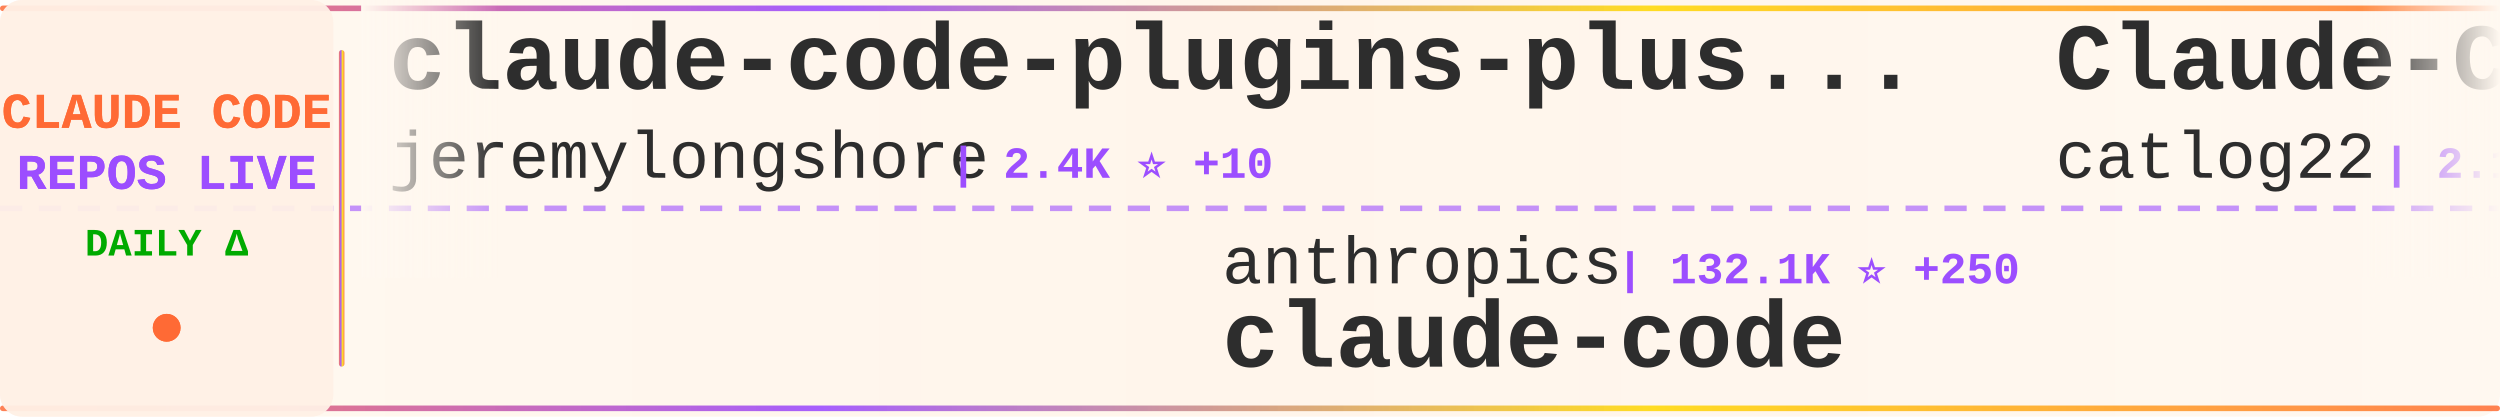
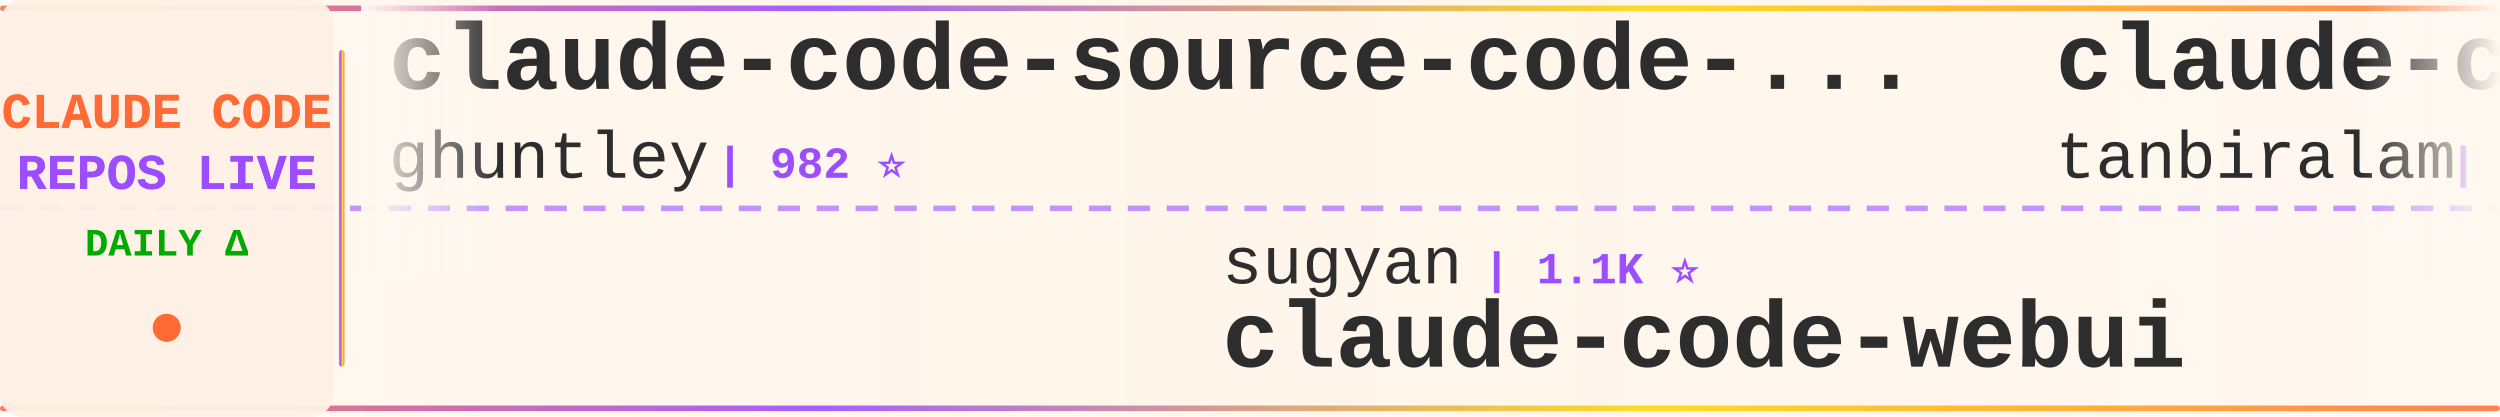
<svg xmlns="http://www.w3.org/2000/svg" width="900" height="150">
  <defs>
    <linearGradient id="tickerBg" x1="0%" y1="0%" x2="100%" y2="0%">
      <stop offset="0%" style="stop-color:#fff8f0;stop-opacity:0.98" />
      <stop offset="50%" style="stop-color:#fff5eb;stop-opacity:1" />
      <stop offset="100%" style="stop-color:#fff8f0;stop-opacity:0.98" />
    </linearGradient>
    <linearGradient id="borderGrad" x1="0%" y1="0%" x2="100%" y2="0%">
      <stop offset="0%" style="stop-color:#FF6B35;stop-opacity:0.85">
        <animate attributeName="stop-opacity" values="0.85;1;0.85" dur="2s" repeatCount="indefinite" />
      </stop>
      <stop offset="33%" style="stop-color:#9C4EFF;stop-opacity:0.9">
        <animate attributeName="stop-opacity" values="0.9;1;0.9" dur="2.2s" repeatCount="indefinite" />
      </stop>
      <stop offset="66%" style="stop-color:#FFD700;stop-opacity:0.85">
        <animate attributeName="stop-opacity" values="0.85;1;0.85" dur="1.8s" repeatCount="indefinite" />
      </stop>
      <stop offset="100%" style="stop-color:#FF6B35;stop-opacity:0.85">
        <animate attributeName="stop-opacity" values="0.85;1;0.85" dur="2s" repeatCount="indefinite" />
      </stop>
    </linearGradient>
    <filter id="textGlow">
      <feGaussianBlur stdDeviation="0.15" result="coloredBlur" />
      <feMerge>
        <feMergeNode in="coloredBlur" />
        <feMergeNode in="SourceGraphic" />
      </feMerge>
    </filter>
    <filter id="metricGlow">
      <feGaussianBlur stdDeviation="0.2" result="coloredBlur" />
      <feMerge>
        <feMergeNode in="coloredBlur" />
        <feMergeNode in="SourceGraphic" />
      </feMerge>
    </filter>
    <linearGradient id="leftFade" x1="0%" y1="0%" x2="100%" y2="0%">
      <stop offset="0%" style="stop-color:#fff8f0;stop-opacity:1" />
      <stop offset="100%" style="stop-color:#fff8f0;stop-opacity:0" />
    </linearGradient>
    <linearGradient id="rightFade" x1="0%" y1="0%" x2="100%" y2="0%">
      <stop offset="0%" style="stop-color:#fff8f0;stop-opacity:0" />
      <stop offset="100%" style="stop-color:#fff8f0;stop-opacity:1" />
    </linearGradient>
  </defs>
  <rect width="900" height="150" fill="url(#tickerBg)" rx="8" />
  <rect x="0" y="2" width="900" height="2" fill="url(#borderGrad)" rx="1" />
  <rect x="0" y="146" width="900" height="2" fill="url(#borderGrad)" rx="1" />
  <line x1="0" y1="75" x2="900" y2="75" stroke="#9C4EFF" stroke-width="2" stroke-dasharray="8 6" opacity="0.6" />
  <rect x="0" y="0" width="120" height="150" fill="#fff0e6" opacity="0.95" rx="8" />
  <text x="60" y="46" font-family="'Courier New', monospace" font-size="18" font-weight="bold" fill="#FF6B35" text-anchor="middle" filter="url(#textGlow)">
    CLAUDE CODE
  </text>
  <text x="60" y="68" font-family="'Courier New', monospace" font-size="18" font-weight="bold" fill="#9C4EFF" text-anchor="middle" filter="url(#textGlow)">
    REPOS LIVE
  </text>
  <text x="60" y="92" font-family="'Courier New', monospace" font-size="14" font-weight="bold" fill="#00aa00" text-anchor="middle">
    DAILY Δ
  </text>
  <circle cx="60" cy="118" r="5" fill="#FF6B35" filter="url(#metricGlow)">
    <animate attributeName="r" values="4;6;4" dur="1.5s" repeatCount="indefinite" />
    <animate attributeName="opacity" values="0.6;1;0.6" dur="1.5s" repeatCount="indefinite" />
  </circle>
  <rect x="122" y="18" width="2" height="114" fill="url(#borderGrad)" rx="1" />
  <clipPath id="tickerClip">
    <rect x="130" y="0" width="770" height="150" />
  </clipPath>
  <g clip-path="url(#tickerClip)">
    <g id="tickerItems">
      <animateTransform attributeName="transform" attributeType="XML" type="translate" from="0 0" to="-3000 0" dur="54s" repeatCount="indefinite" />
      <g transform="translate(0, 0)">
-         <text x="140" y="32" font-family="'Courier New', monospace" font-size="34" font-weight="bold" fill="#2d2d2d">claude-code-plugins-plus...</text>
-         <text x="140" y="64" font-family="'Courier New', monospace" font-size="24" font-weight="normal" fill="#2d2d2d" opacity="1.0">jeremylongshore</text>
-         <text x="342" y="64" font-family="'Courier New', monospace" font-size="16" font-weight="bold" fill="#9C4EFF"> | 2.4K ⭐ +10</text>
+         <text x="140" y="32" font-family="'Courier New', monospace" font-size="34" font-weight="bold" fill="#2d2d2d">claude-code-source-code-...</text>
+         <text x="140" y="64" font-family="'Courier New', monospace" font-size="24" font-weight="normal" fill="#2d2d2d" opacity="1.0">ghuntley</text>
+         <text x="258" y="64" font-family="'Courier New', monospace" font-size="16" font-weight="bold" fill="#9C4EFF"> | 982 ⭐</text>
      </g>
      <g transform="translate(300, 0)">
-         <text x="140" y="102" font-family="'Courier New', monospace" font-size="24" font-weight="normal" fill="#2d2d2d" opacity="1.0">anthropics</text>
-         <text x="282" y="102" font-family="'Courier New', monospace" font-size="16" font-weight="bold" fill="#9C4EFF"> | 132.1K ⭐ +250</text>
-         <text x="140" y="132" font-family="'Courier New', monospace" font-size="34" font-weight="bold" fill="#2d2d2d">claude-code</text>
+         <text x="140" y="102" font-family="'Courier New', monospace" font-size="24" font-weight="normal" fill="#2d2d2d" opacity="1.0">sugyan</text>
+         <text x="234" y="102" font-family="'Courier New', monospace" font-size="16" font-weight="bold" fill="#9C4EFF"> | 1.1K ⭐</text>
+         <text x="140" y="132" font-family="'Courier New', monospace" font-size="34" font-weight="bold" fill="#2d2d2d">claude-code-webui</text>
      </g>
      <g transform="translate(600, 0)">
-         <text x="140" y="32" font-family="'Courier New', monospace" font-size="34" font-weight="bold" fill="#2d2d2d">Claude-Code-Workflow</text>
-         <text x="140" y="64" font-family="'Courier New', monospace" font-size="24" font-weight="normal" fill="#2d2d2d" opacity="1.0">catlog22</text>
-         <text x="258" y="64" font-family="'Courier New', monospace" font-size="16" font-weight="bold" fill="#9C4EFF"> | 2.1K ⭐ +1</text>
+         <text x="140" y="32" font-family="'Courier New', monospace" font-size="34" font-weight="bold" fill="#2d2d2d">claude-code</text>
+         <text x="140" y="64" font-family="'Courier New', monospace" font-size="24" font-weight="normal" fill="#2d2d2d" opacity="1.0">tanbiralam</text>
+         <text x="282" y="64" font-family="'Courier New', monospace" font-size="16" font-weight="bold" fill="#9C4EFF"> | 1.9K ⭐ +4</text>
      </g>
      <g transform="translate(900, 0)">
-         <text x="140" y="102" font-family="'Courier New', monospace" font-size="24" font-weight="normal" fill="#2d2d2d" opacity="1.0">luyao618</text>
-         <text x="258" y="102" font-family="'Courier New', monospace" font-size="16" font-weight="bold" fill="#9C4EFF"> | 1.5K ⭐ +2</text>
-         <text x="140" y="132" font-family="'Courier New', monospace" font-size="34" font-weight="bold" fill="#2d2d2d">Claude-Code-Source-Study</text>
+         <text x="140" y="102" font-family="'Courier New', monospace" font-size="24" font-weight="normal" fill="#2d2d2d" opacity="1.0">shareAI-lab</text>
+         <text x="294" y="102" font-family="'Courier New', monospace" font-size="16" font-weight="bold" fill="#9C4EFF"> | 66.3K ⭐ +142</text>
+         <text x="140" y="132" font-family="'Courier New', monospace" font-size="34" font-weight="bold" fill="#2d2d2d">learn-claude-code</text>
      </g>
      <g transform="translate(1200, 0)">
-         <text x="140" y="32" font-family="'Courier New', monospace" font-size="34" font-weight="bold" fill="#2d2d2d">claude-code</text>
-         <text x="140" y="64" font-family="'Courier New', monospace" font-size="24" font-weight="normal" fill="#2d2d2d" opacity="1.0">yasasbanukaofficial</text>
-         <text x="390" y="64" font-family="'Courier New', monospace" font-size="16" font-weight="bold" fill="#9C4EFF"> | 3.5K ⭐ +11</text>
+         <text x="140" y="32" font-family="'Courier New', monospace" font-size="34" font-weight="bold" fill="#2d2d2d">claude-code-tudou</text>
+         <text x="140" y="64" font-family="'Courier New', monospace" font-size="24" font-weight="normal" fill="#2d2d2d" opacity="1.0">AICoderTudou</text>
+         <text x="306" y="64" font-family="'Courier New', monospace" font-size="16" font-weight="bold" fill="#9C4EFF"> | 500 ⭐</text>
      </g>
      <g transform="translate(1500, 0)">
-         <text x="140" y="102" font-family="'Courier New', monospace" font-size="24" font-weight="normal" fill="#2d2d2d" opacity="1.0">AICoderTudou</text>
-         <text x="306" y="102" font-family="'Courier New', monospace" font-size="16" font-weight="bold" fill="#9C4EFF"> | 500 ⭐</text>
-         <text x="140" y="132" font-family="'Courier New', monospace" font-size="34" font-weight="bold" fill="#2d2d2d">claude-code-tudou</text>
+         <text x="140" y="102" font-family="'Courier New', monospace" font-size="24" font-weight="normal" fill="#2d2d2d" opacity="1.0">Chachamaru127</text>
+         <text x="318" y="102" font-family="'Courier New', monospace" font-size="16" font-weight="bold" fill="#9C4EFF"> | 2.7K ⭐ +16</text>
+         <text x="140" y="132" font-family="'Courier New', monospace" font-size="34" font-weight="bold" fill="#2d2d2d">claude-code-harness</text>
      </g>
      <g transform="translate(1800, 0)">
-         <text x="140" y="32" font-family="'Courier New', monospace" font-size="34" font-weight="bold" fill="#2d2d2d">claude-code-rev</text>
-         <text x="140" y="64" font-family="'Courier New', monospace" font-size="24" font-weight="normal" fill="#2d2d2d" opacity="1.0">oboard</text>
-         <text x="234" y="64" font-family="'Courier New', monospace" font-size="16" font-weight="bold" fill="#9C4EFF"> | 3.2K ⭐ +1</text>
+         <text x="140" y="32" font-family="'Courier New', monospace" font-size="34" font-weight="bold" fill="#2d2d2d">ClaudeCodeAgents</text>
+         <text x="140" y="64" font-family="'Courier New', monospace" font-size="24" font-weight="normal" fill="#2d2d2d" opacity="1.0">darcyegb</text>
+         <text x="258" y="64" font-family="'Courier New', monospace" font-size="16" font-weight="bold" fill="#9C4EFF"> | 723 ⭐ +3</text>
      </g>
      <g transform="translate(2100, 0)">
-         <text x="140" y="102" font-family="'Courier New', monospace" font-size="24" font-weight="normal" fill="#2d2d2d" opacity="1.0">zebbern</text>
-         <text x="246" y="102" font-family="'Courier New', monospace" font-size="16" font-weight="bold" fill="#9C4EFF"> | 4.3K ⭐ +8</text>
-         <text x="140" y="132" font-family="'Courier New', monospace" font-size="34" font-weight="bold" fill="#2d2d2d">claude-code-guide</text>
+         <text x="140" y="102" font-family="'Courier New', monospace" font-size="24" font-weight="normal" fill="#2d2d2d" opacity="1.0">repowise-dev</text>
+         <text x="306" y="102" font-family="'Courier New', monospace" font-size="16" font-weight="bold" fill="#9C4EFF"> | 1.1K ⭐ +3</text>
+         <text x="140" y="132" font-family="'Courier New', monospace" font-size="34" font-weight="bold" fill="#2d2d2d">claude-code-prompts</text>
      </g>
      <g transform="translate(2400, 0)">
-         <text x="140" y="32" font-family="'Courier New', monospace" font-size="34" font-weight="bold" fill="#2d2d2d">claude-code-router</text>
-         <text x="140" y="64" font-family="'Courier New', monospace" font-size="24" font-weight="normal" fill="#2d2d2d" opacity="1.0">musistudio</text>
-         <text x="282" y="64" font-family="'Courier New', monospace" font-size="16" font-weight="bold" fill="#9C4EFF"> | 34.9K ⭐ +31</text>
+         <text x="140" y="32" font-family="'Courier New', monospace" font-size="34" font-weight="bold" fill="#2d2d2d">claude-code-proxy</text>
+         <text x="140" y="64" font-family="'Courier New', monospace" font-size="24" font-weight="normal" fill="#2d2d2d" opacity="1.0">fuergaosi233</text>
+         <text x="306" y="64" font-family="'Courier New', monospace" font-size="16" font-weight="bold" fill="#9C4EFF"> | 2.7K ⭐ +3</text>
      </g>
      <g transform="translate(2700, 0)">
-         <text x="140" y="102" font-family="'Courier New', monospace" font-size="24" font-weight="normal" fill="#2d2d2d" opacity="1.0">multica-ai</text>
-         <text x="282" y="102" font-family="'Courier New', monospace" font-size="16" font-weight="bold" fill="#9C4EFF"> | 174.3K ⭐ +632</text>
-         <text x="140" y="132" font-family="'Courier New', monospace" font-size="34" font-weight="bold" fill="#2d2d2d">andrej-karpathy-skills</text>
+         <text x="140" y="102" font-family="'Courier New', monospace" font-size="24" font-weight="normal" fill="#2d2d2d" opacity="1.0">RichardAtCT</text>
+         <text x="294" y="102" font-family="'Courier New', monospace" font-size="16" font-weight="bold" fill="#9C4EFF"> | 2.7K ⭐ +1</text>
+         <text x="140" y="132" font-family="'Courier New', monospace" font-size="34" font-weight="bold" fill="#2d2d2d">claude-code-telegram</text>
      </g>
      <g transform="translate(3000, 0)">
-         <text x="140" y="32" font-family="'Courier New', monospace" font-size="34" font-weight="bold" fill="#2d2d2d">claude-code-plugins-plus...</text>
-         <text x="140" y="64" font-family="'Courier New', monospace" font-size="24" font-weight="normal" fill="#2d2d2d" opacity="1.0">jeremylongshore</text>
-         <text x="342" y="64" font-family="'Courier New', monospace" font-size="16" font-weight="bold" fill="#9C4EFF"> | 2.4K ⭐ +10</text>
+         <text x="140" y="32" font-family="'Courier New', monospace" font-size="34" font-weight="bold" fill="#2d2d2d">claude-code-source-code-...</text>
+         <text x="140" y="64" font-family="'Courier New', monospace" font-size="24" font-weight="normal" fill="#2d2d2d" opacity="1.0">ghuntley</text>
+         <text x="258" y="64" font-family="'Courier New', monospace" font-size="16" font-weight="bold" fill="#9C4EFF"> | 982 ⭐</text>
      </g>
      <g transform="translate(3300, 0)">
-         <text x="140" y="102" font-family="'Courier New', monospace" font-size="24" font-weight="normal" fill="#2d2d2d" opacity="1.0">anthropics</text>
-         <text x="282" y="102" font-family="'Courier New', monospace" font-size="16" font-weight="bold" fill="#9C4EFF"> | 132.1K ⭐ +250</text>
-         <text x="140" y="132" font-family="'Courier New', monospace" font-size="34" font-weight="bold" fill="#2d2d2d">claude-code</text>
+         <text x="140" y="102" font-family="'Courier New', monospace" font-size="24" font-weight="normal" fill="#2d2d2d" opacity="1.0">sugyan</text>
+         <text x="234" y="102" font-family="'Courier New', monospace" font-size="16" font-weight="bold" fill="#9C4EFF"> | 1.1K ⭐</text>
+         <text x="140" y="132" font-family="'Courier New', monospace" font-size="34" font-weight="bold" fill="#2d2d2d">claude-code-webui</text>
      </g>
      <g transform="translate(3600, 0)">
-         <text x="140" y="32" font-family="'Courier New', monospace" font-size="34" font-weight="bold" fill="#2d2d2d">Claude-Code-Workflow</text>
-         <text x="140" y="64" font-family="'Courier New', monospace" font-size="24" font-weight="normal" fill="#2d2d2d" opacity="1.0">catlog22</text>
-         <text x="258" y="64" font-family="'Courier New', monospace" font-size="16" font-weight="bold" fill="#9C4EFF"> | 2.1K ⭐ +1</text>
+         <text x="140" y="32" font-family="'Courier New', monospace" font-size="34" font-weight="bold" fill="#2d2d2d">claude-code</text>
+         <text x="140" y="64" font-family="'Courier New', monospace" font-size="24" font-weight="normal" fill="#2d2d2d" opacity="1.0">tanbiralam</text>
+         <text x="282" y="64" font-family="'Courier New', monospace" font-size="16" font-weight="bold" fill="#9C4EFF"> | 1.9K ⭐ +4</text>
      </g>
      <g transform="translate(3900, 0)">
-         <text x="140" y="102" font-family="'Courier New', monospace" font-size="24" font-weight="normal" fill="#2d2d2d" opacity="1.0">luyao618</text>
-         <text x="258" y="102" font-family="'Courier New', monospace" font-size="16" font-weight="bold" fill="#9C4EFF"> | 1.5K ⭐ +2</text>
-         <text x="140" y="132" font-family="'Courier New', monospace" font-size="34" font-weight="bold" fill="#2d2d2d">Claude-Code-Source-Study</text>
+         <text x="140" y="102" font-family="'Courier New', monospace" font-size="24" font-weight="normal" fill="#2d2d2d" opacity="1.0">shareAI-lab</text>
+         <text x="294" y="102" font-family="'Courier New', monospace" font-size="16" font-weight="bold" fill="#9C4EFF"> | 66.3K ⭐ +142</text>
+         <text x="140" y="132" font-family="'Courier New', monospace" font-size="34" font-weight="bold" fill="#2d2d2d">learn-claude-code</text>
      </g>
    </g>
  </g>
  <rect x="130" y="0" width="50" height="100" fill="url(#leftFade)" />
  <rect x="850" y="0" width="50" height="100" fill="url(#rightFade)" />
</svg>
